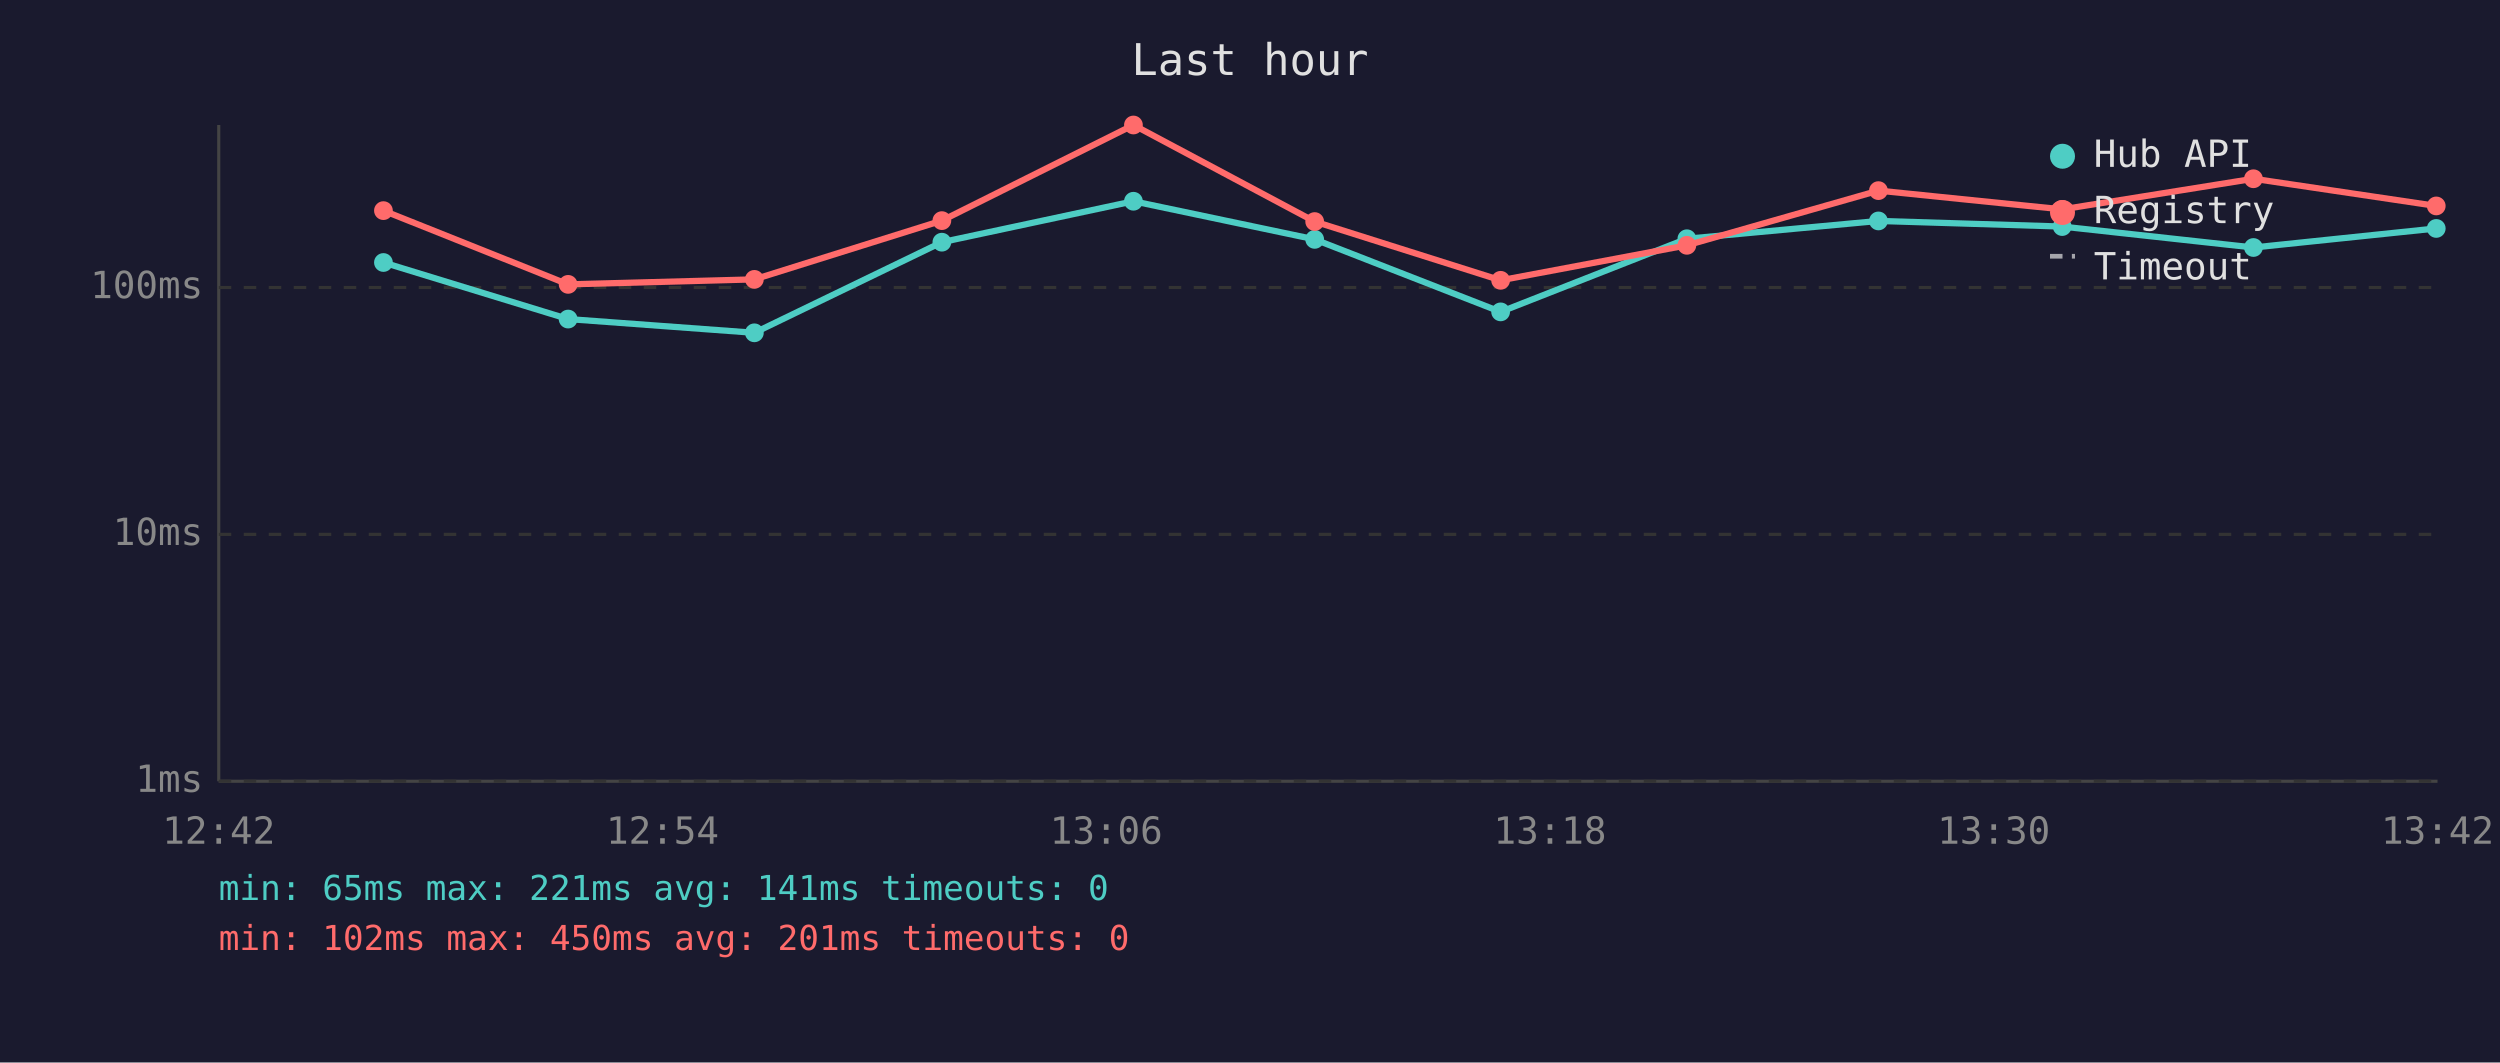
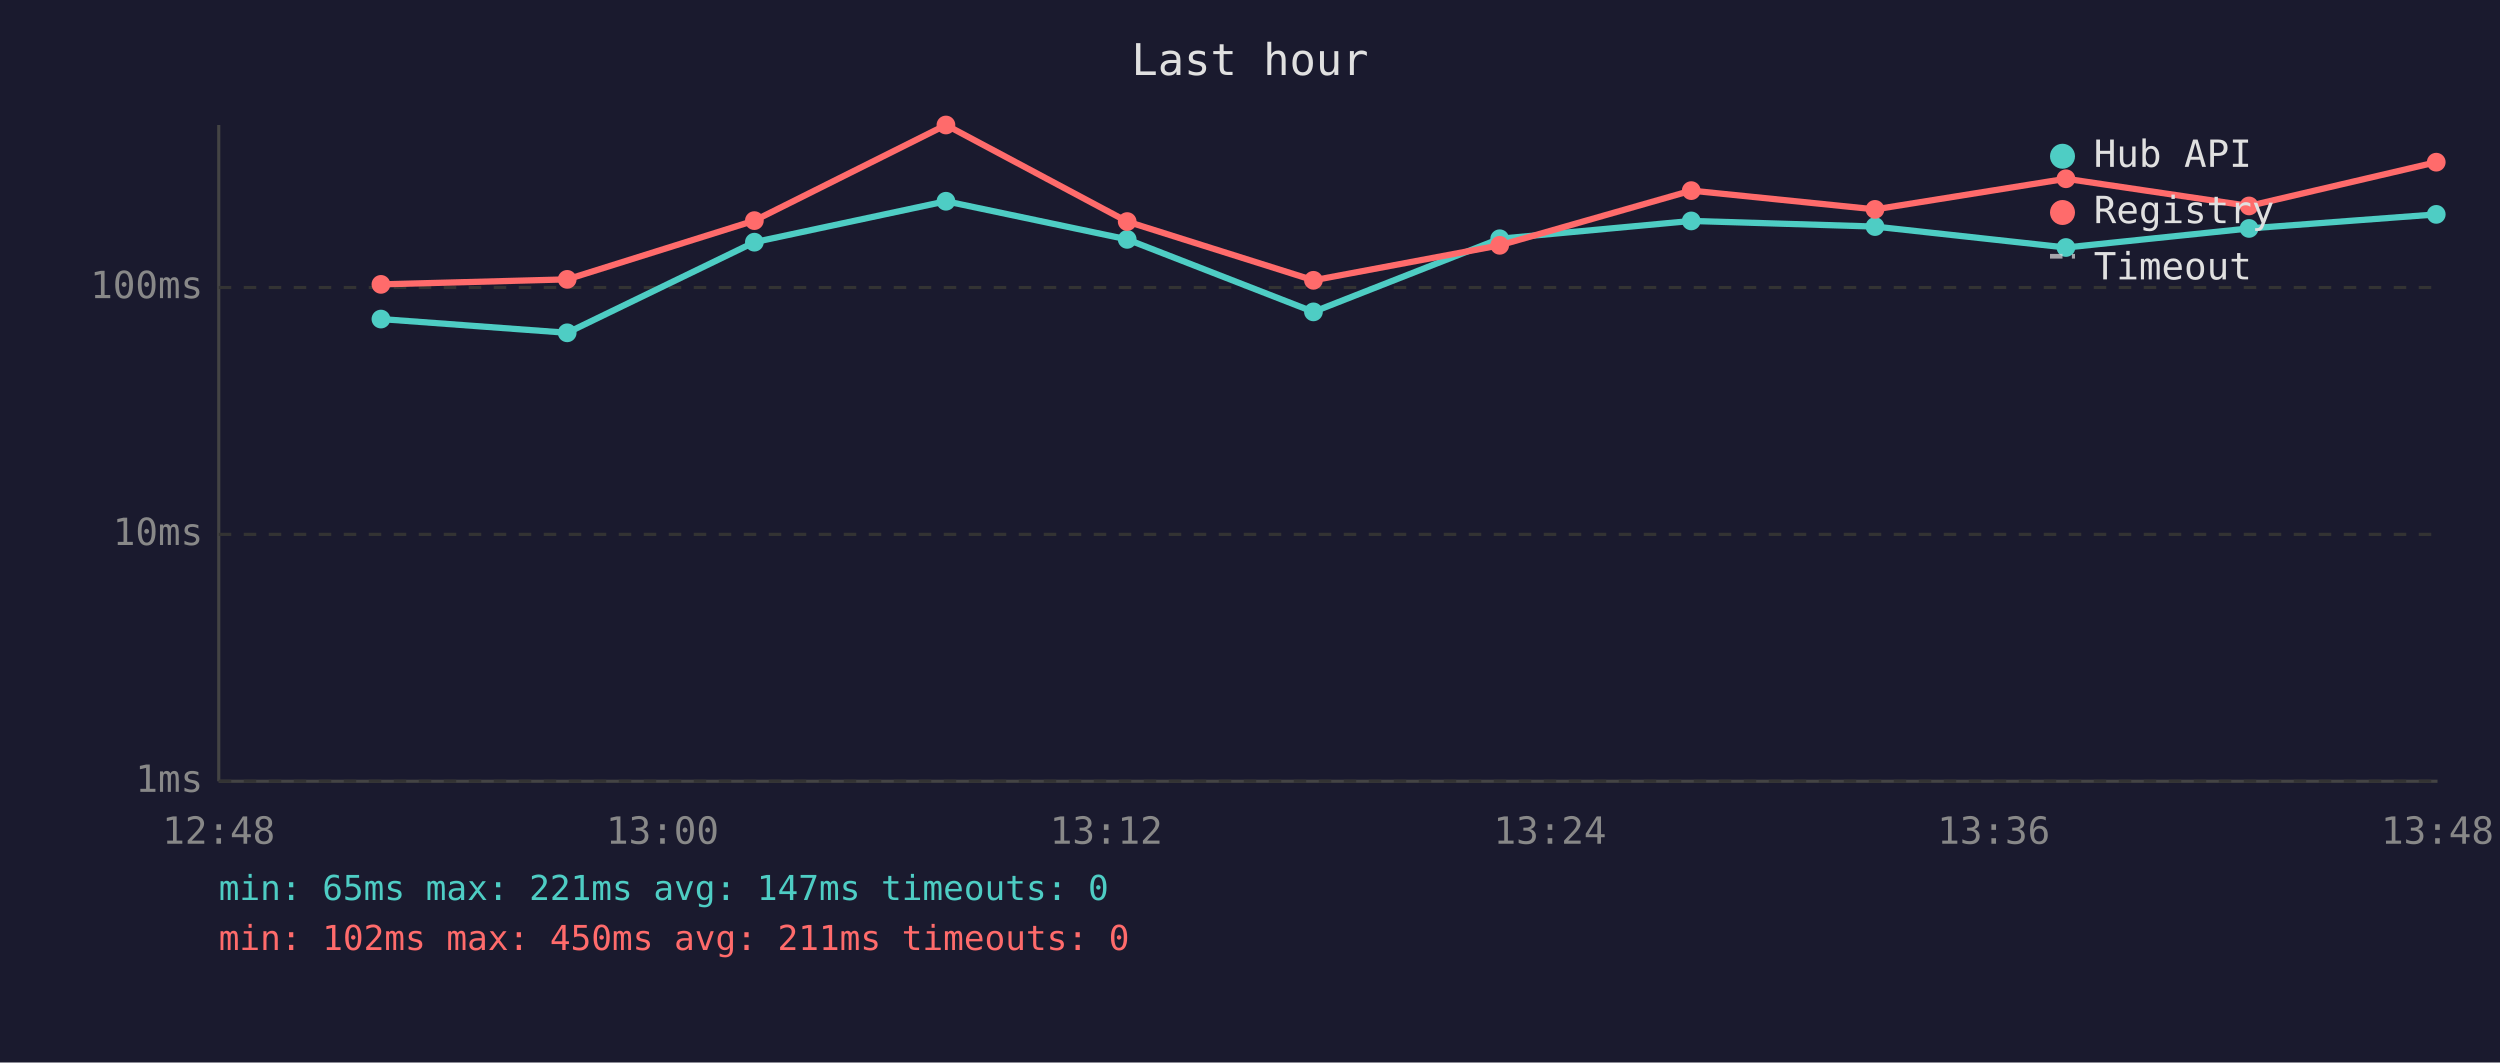
<svg xmlns="http://www.w3.org/2000/svg" viewBox="0 0 800 340" font-family="monospace" font-size="12">
  <rect width="800" height="340" fill="#1a1a2e" />
  <text x="400" y="24" fill="#e0e0e0" font-size="14" text-anchor="middle">Last hour</text>
  <line x1="70" y1="40" x2="70" y2="250" stroke="#444" stroke-width="1" />
  <line x1="70" y1="250" x2="780" y2="250" stroke="#444" stroke-width="1" />
  <line x1="70" y1="250" x2="780" y2="250" stroke="#333" stroke-width="1" stroke-dasharray="4" />
  <text x="65" y="250" fill="#888" text-anchor="end" dominant-baseline="middle">1ms</text>
  <line x1="70" y1="171" x2="780" y2="171" stroke="#333" stroke-width="1" stroke-dasharray="4" />
  <text x="65" y="171" fill="#888" text-anchor="end" dominant-baseline="middle">10ms</text>
  <line x1="70" y1="92" x2="780" y2="92" stroke="#333" stroke-width="1" stroke-dasharray="4" />
  <text x="65" y="92" fill="#888" text-anchor="end" dominant-baseline="middle">100ms</text>
-   <text x="70" y="270" fill="#888" text-anchor="middle">12:42</text>
-   <text x="212" y="270" fill="#888" text-anchor="middle">12:54</text>
-   <text x="354" y="270" fill="#888" text-anchor="middle">13:06</text>
-   <text x="496" y="270" fill="#888" text-anchor="middle">13:18</text>
-   <text x="638" y="270" fill="#888" text-anchor="middle">13:30</text>
-   <text x="780" y="270" fill="#888" text-anchor="middle">13:42</text>
-   <polyline points="122.7,84.0 181.8,102.1 241.4,106.5 301.4,77.5 362.7,64.4 420.7,76.6 480.2,99.8 539.8,76.4 601.1,70.7 659.9,72.5 721.1,79.2 779.6,73.1" fill="none" stroke="#4ecdc4" stroke-width="2" opacity="1" />
-   <circle cx="122.7" cy="84.0" r="3" fill="#4ecdc4" />
-   <circle cx="181.8" cy="102.1" r="3" fill="#4ecdc4" />
-   <circle cx="241.4" cy="106.5" r="3" fill="#4ecdc4" />
-   <circle cx="301.4" cy="77.5" r="3" fill="#4ecdc4" />
-   <circle cx="362.7" cy="64.4" r="3" fill="#4ecdc4" />
-   <circle cx="420.7" cy="76.6" r="3" fill="#4ecdc4" />
-   <circle cx="480.2" cy="99.8" r="3" fill="#4ecdc4" />
-   <circle cx="539.8" cy="76.4" r="3" fill="#4ecdc4" />
-   <circle cx="601.1" cy="70.7" r="3" fill="#4ecdc4" />
-   <circle cx="659.9" cy="72.5" r="3" fill="#4ecdc4" />
-   <circle cx="721.1" cy="79.2" r="3" fill="#4ecdc4" />
-   <circle cx="779.6" cy="73.1" r="3" fill="#4ecdc4" />
-   <polyline points="122.7,67.4 181.8,91.0 241.4,89.4 301.4,70.6 362.7,40.0 420.7,70.9 480.2,89.7 539.8,78.5 601.1,61.0 659.9,67.0 721.1,57.2 779.6,65.9" fill="none" stroke="#ff6b6b" stroke-width="2" opacity="1" />
-   <circle cx="122.7" cy="67.4" r="3" fill="#ff6b6b" />
-   <circle cx="181.8" cy="91.0" r="3" fill="#ff6b6b" />
-   <circle cx="241.4" cy="89.4" r="3" fill="#ff6b6b" />
-   <circle cx="301.4" cy="70.6" r="3" fill="#ff6b6b" />
-   <circle cx="362.7" cy="40.0" r="3" fill="#ff6b6b" />
-   <circle cx="420.7" cy="70.9" r="3" fill="#ff6b6b" />
-   <circle cx="480.2" cy="89.7" r="3" fill="#ff6b6b" />
-   <circle cx="539.8" cy="78.5" r="3" fill="#ff6b6b" />
-   <circle cx="601.1" cy="61.0" r="3" fill="#ff6b6b" />
-   <circle cx="659.9" cy="67.0" r="3" fill="#ff6b6b" />
-   <circle cx="721.1" cy="57.2" r="3" fill="#ff6b6b" />
-   <circle cx="779.6" cy="65.9" r="3" fill="#ff6b6b" />
+   <text x="70" y="270" fill="#888" text-anchor="middle">12:48</text>
+   <text x="212" y="270" fill="#888" text-anchor="middle">13:00</text>
+   <text x="354" y="270" fill="#888" text-anchor="middle">13:12</text>
+   <text x="496" y="270" fill="#888" text-anchor="middle">13:24</text>
+   <text x="638" y="270" fill="#888" text-anchor="middle">13:36</text>
+   <text x="780" y="270" fill="#888" text-anchor="middle">13:48</text>
+   <polyline points="121.9,102.1 181.5,106.5 241.4,77.5 302.7,64.4 360.7,76.6 420.3,99.8 479.9,76.4 541.2,70.7 600.0,72.5 661.1,79.2 719.7,73.1 779.6,68.6" fill="none" stroke="#4ecdc4" stroke-width="2" opacity="1" />
+   <circle cx="121.9" cy="102.1" r="3" fill="#4ecdc4" />
+   <circle cx="181.5" cy="106.5" r="3" fill="#4ecdc4" />
+   <circle cx="241.4" cy="77.5" r="3" fill="#4ecdc4" />
+   <circle cx="302.7" cy="64.4" r="3" fill="#4ecdc4" />
+   <circle cx="360.7" cy="76.6" r="3" fill="#4ecdc4" />
+   <circle cx="420.3" cy="99.8" r="3" fill="#4ecdc4" />
+   <circle cx="479.9" cy="76.4" r="3" fill="#4ecdc4" />
+   <circle cx="541.2" cy="70.7" r="3" fill="#4ecdc4" />
+   <circle cx="600.0" cy="72.5" r="3" fill="#4ecdc4" />
+   <circle cx="661.1" cy="79.2" r="3" fill="#4ecdc4" />
+   <circle cx="719.7" cy="73.1" r="3" fill="#4ecdc4" />
+   <circle cx="779.6" cy="68.6" r="3" fill="#4ecdc4" />
+   <polyline points="121.9,91.0 181.5,89.4 241.4,70.6 302.7,40.0 360.7,70.9 420.3,89.7 479.9,78.5 541.2,61.0 600.0,67.0 661.1,57.2 719.7,65.9 779.6,51.9" fill="none" stroke="#ff6b6b" stroke-width="2" opacity="1" />
+   <circle cx="121.9" cy="91.0" r="3" fill="#ff6b6b" />
+   <circle cx="181.5" cy="89.4" r="3" fill="#ff6b6b" />
+   <circle cx="241.4" cy="70.6" r="3" fill="#ff6b6b" />
+   <circle cx="302.7" cy="40.0" r="3" fill="#ff6b6b" />
+   <circle cx="360.7" cy="70.9" r="3" fill="#ff6b6b" />
+   <circle cx="420.3" cy="89.7" r="3" fill="#ff6b6b" />
+   <circle cx="479.9" cy="78.5" r="3" fill="#ff6b6b" />
+   <circle cx="541.2" cy="61.0" r="3" fill="#ff6b6b" />
+   <circle cx="600.0" cy="67.0" r="3" fill="#ff6b6b" />
+   <circle cx="661.1" cy="57.2" r="3" fill="#ff6b6b" />
+   <circle cx="719.7" cy="65.9" r="3" fill="#ff6b6b" />
+   <circle cx="779.6" cy="51.9" r="3" fill="#ff6b6b" />
  <circle cx="660" cy="50" r="4" fill="#4ecdc4" />
  <text x="670" y="50" fill="#e0e0e0" dominant-baseline="middle">Hub API</text>
  <circle cx="660" cy="68" r="4" fill="#ff6b6b" />
  <text x="670" y="68" fill="#e0e0e0" dominant-baseline="middle">Registry</text>
  <line x1="656" y1="82" x2="664" y2="82" stroke="#e0e0e0" stroke-width="1.5" stroke-dasharray="4,3" opacity="0.7" />
  <text x="670" y="86" fill="#e0e0e0" dominant-baseline="middle">Timeout</text>
-   <text x="70" y="288" fill="#4ecdc4" font-size="11">min: 65ms  max: 221ms  avg: 141ms  timeouts: 0</text>
-   <text x="70" y="304" fill="#ff6b6b" font-size="11">min: 102ms  max: 450ms  avg: 201ms  timeouts: 0</text>
+   <text x="70" y="288" fill="#4ecdc4" font-size="11">min: 65ms  max: 221ms  avg: 147ms  timeouts: 0</text>
+   <text x="70" y="304" fill="#ff6b6b" font-size="11">min: 102ms  max: 450ms  avg: 211ms  timeouts: 0</text>
</svg>
